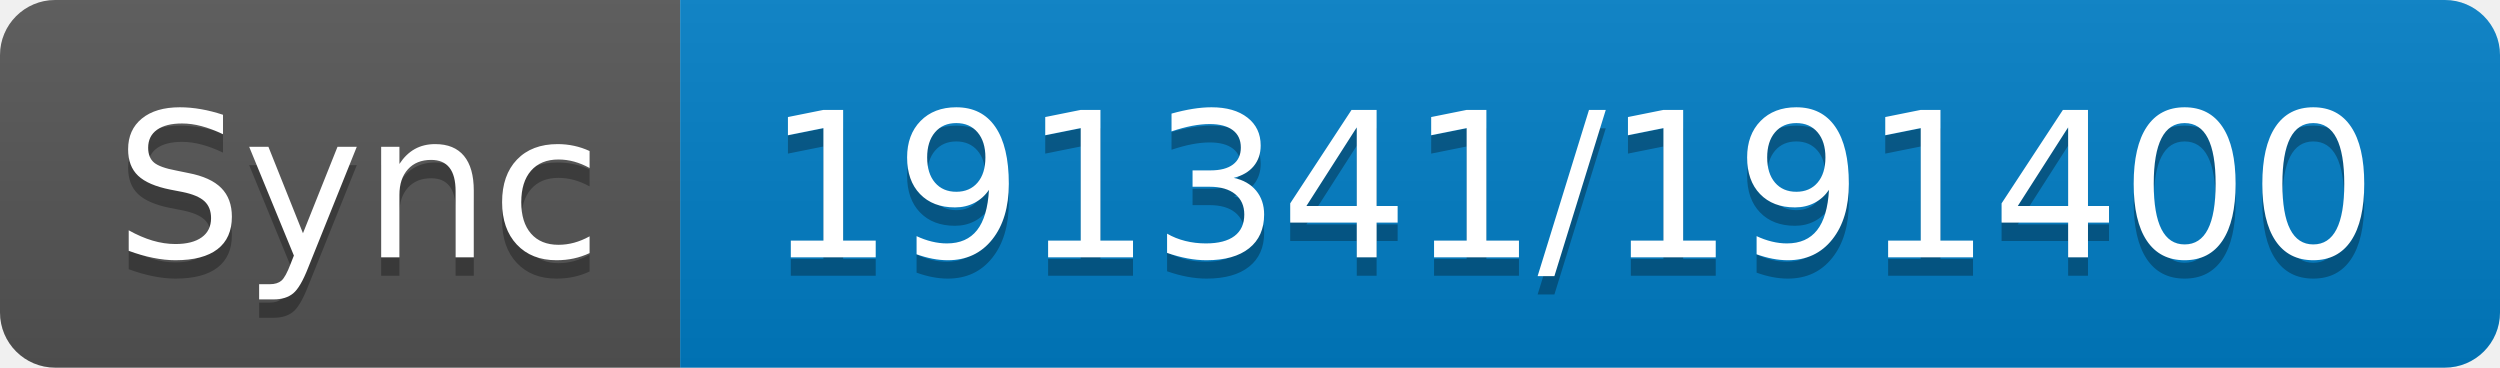
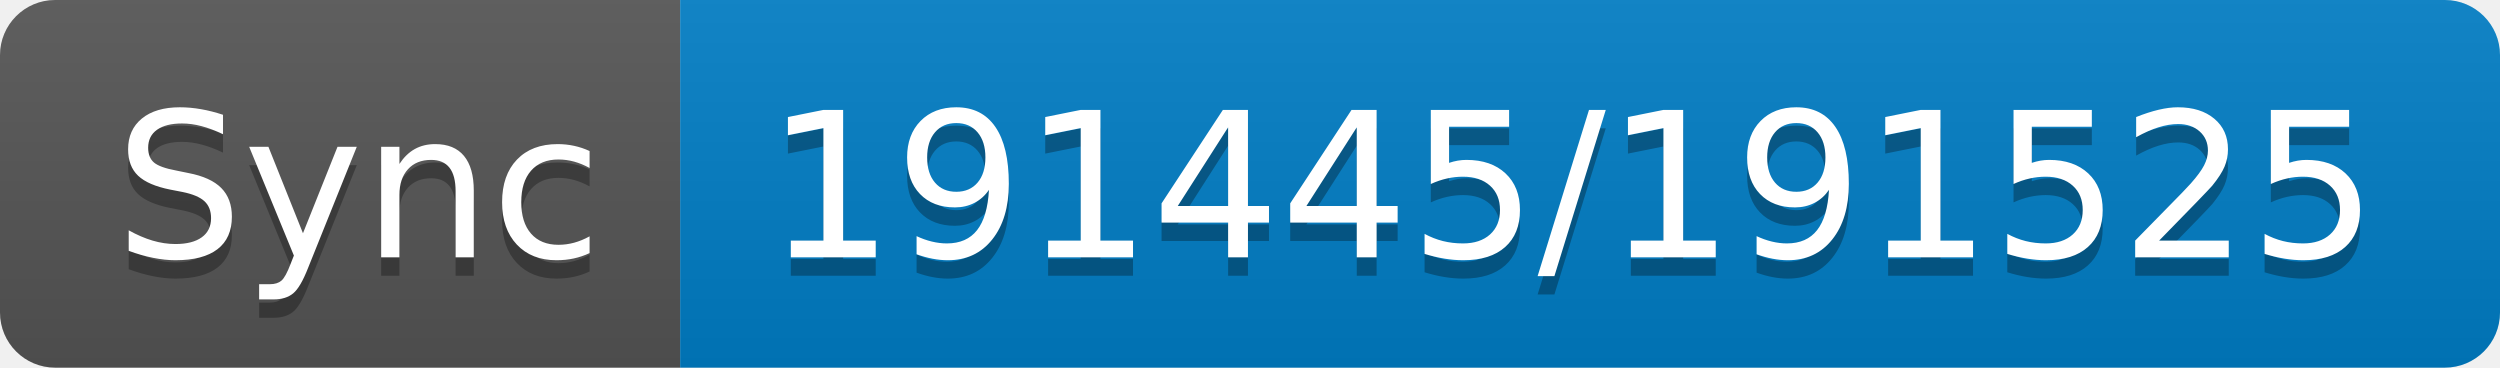
- <svg xmlns="http://www.w3.org/2000/svg" width="136" height="20" role="img" aria-label="Sync: 191341/191400">
+ <svg xmlns="http://www.w3.org/2000/svg" width="136" height="20" role="img" aria-label="Sync: 191445/191525">
  <linearGradient id="s" x2="0" y2="100%">
    <stop offset="0" stop-color="#bbb" stop-opacity=".1" />
    <stop offset="1" stop-opacity=".1" />
  </linearGradient>
  <clipPath id="r">
    <rect width="136" height="20" rx="3" fill="#fff" />
  </clipPath>
  <g clip-path="url(#r)">
    <rect width="37" height="20" fill="#555" />
    <rect x="37" width="99" height="20" fill="#007ec6" />
    <rect width="136" height="20" fill="url(#s)" />
  </g>
  <g fill="#fff" text-anchor="middle" font-family="Verdana,Geneva,DejaVu Sans,sans-serif" text-rendering="geometricPrecision" font-size="110">
    <text aria-hidden="true" x="195" y="150" fill="#010101" fill-opacity=".3" transform="scale(.1)" textLength="270">Sync</text>
    <text x="195" y="140" transform="scale(.1)" fill="#fff" textLength="270">Sync</text>
-     <text aria-hidden="true" x="855" y="150" fill="#010101" fill-opacity=".3" transform="scale(.1)" textLength="890">191341/191400</text>
-     <text x="855" y="140" transform="scale(.1)" fill="#fff" textLength="890">191341/191400</text>
+     <text aria-hidden="true" x="855" y="150" fill="#010101" fill-opacity=".3" transform="scale(.1)" textLength="890">191445/191525</text>
+     <text x="855" y="140" transform="scale(.1)" fill="#fff" textLength="890">191445/191525</text>
  </g>
</svg>
